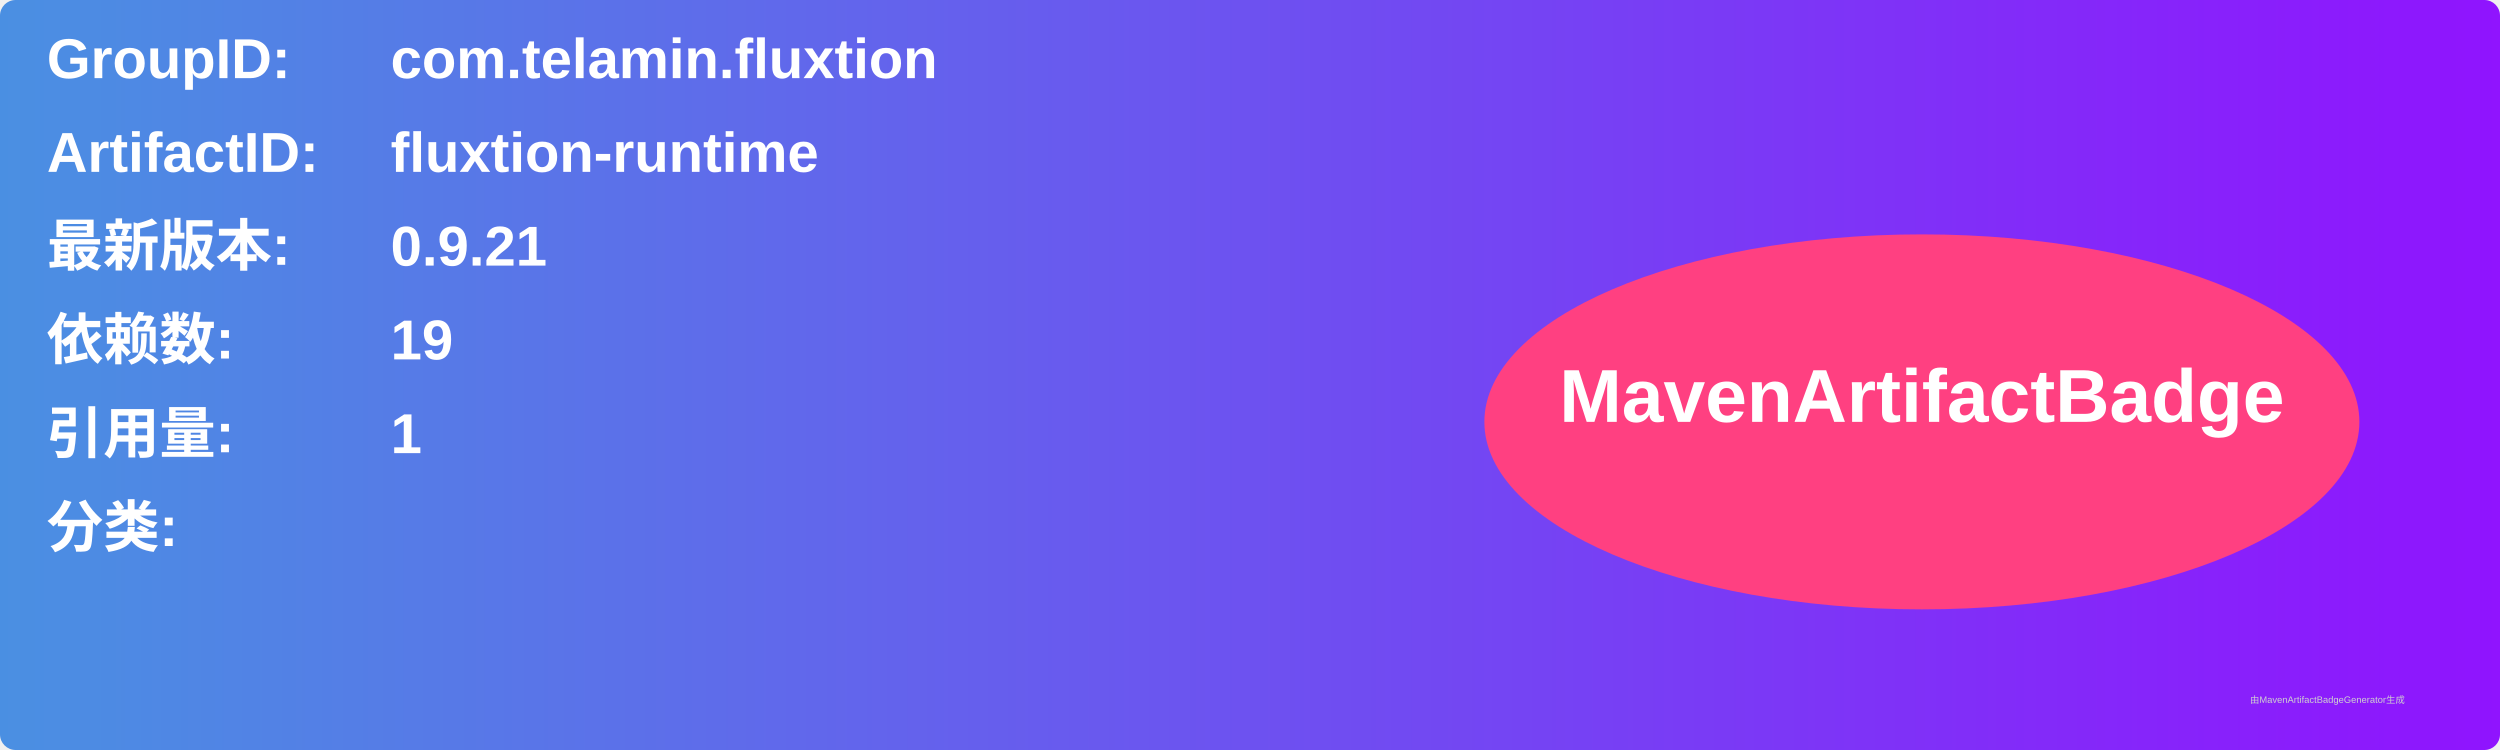
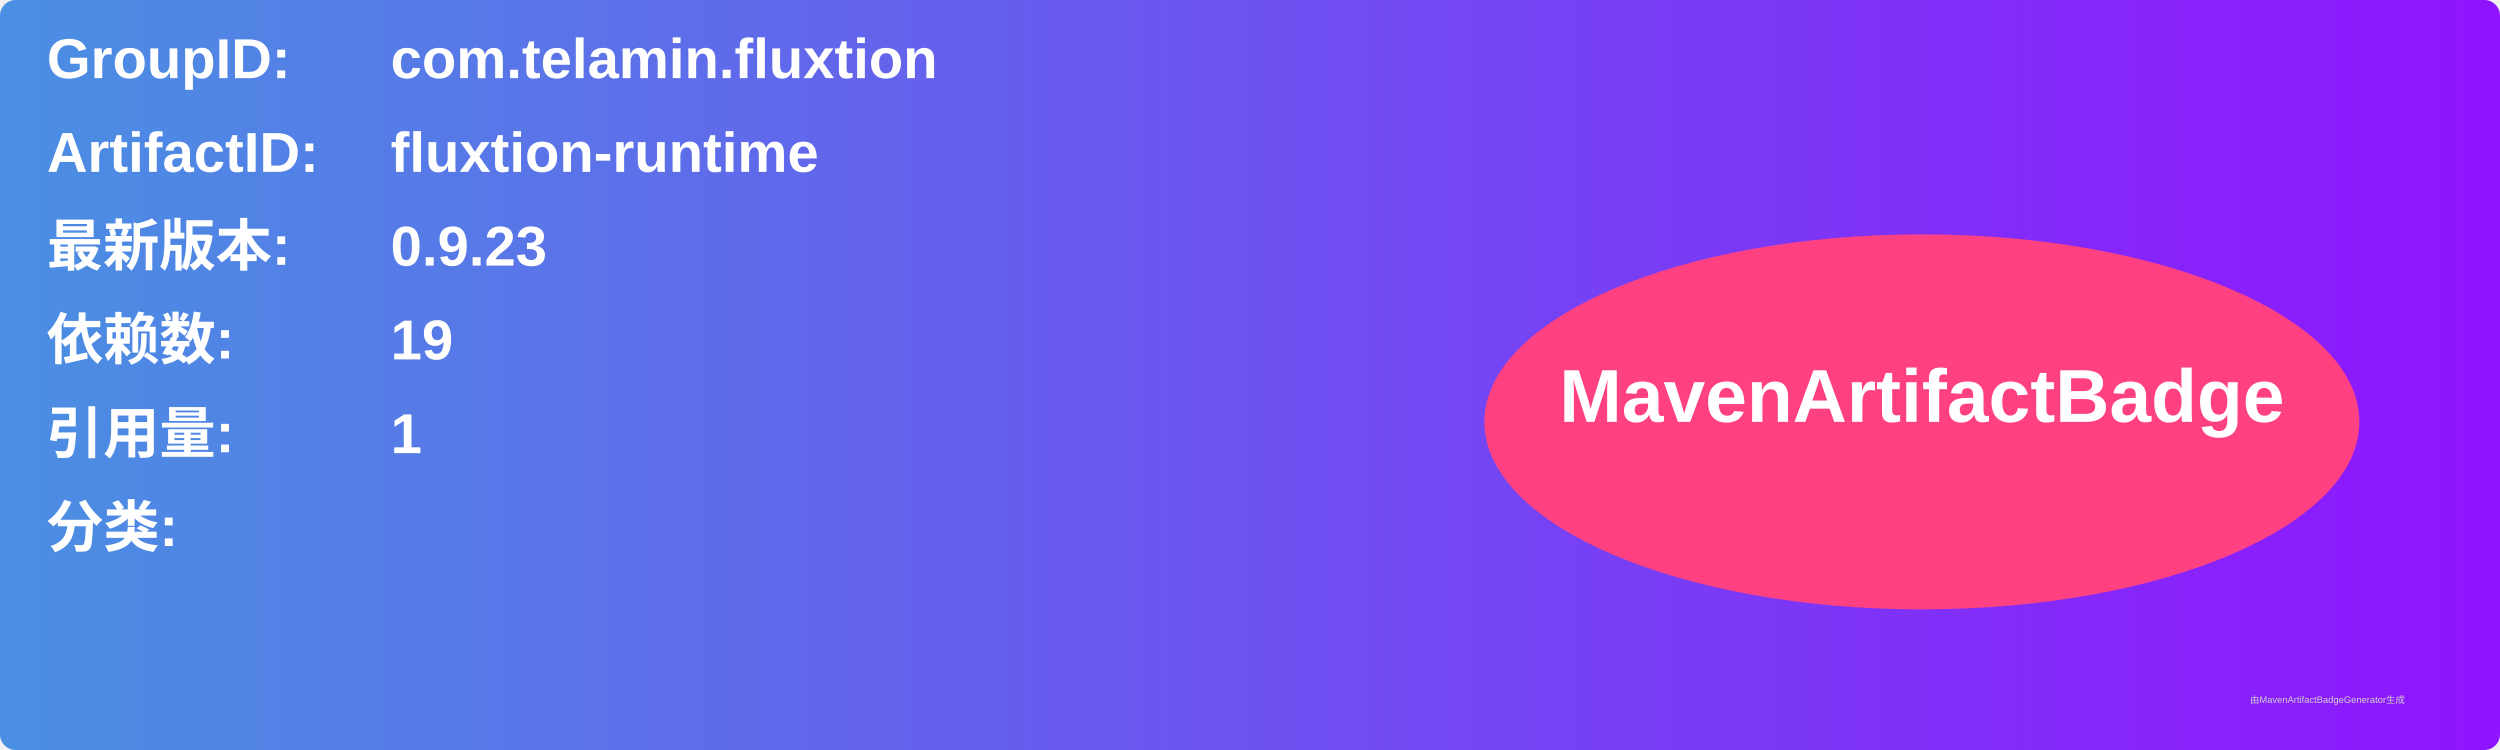
<svg xmlns="http://www.w3.org/2000/svg" width="800" height="240" viewBox="0 0 800 240">
  <linearGradient id="grad" x1="0%" y1="0%" x2="100%" y2="0%">
    <stop offset="0%" stop-color="#4a90e2" />
    <stop offset="100%" stop-color="#9013fe" />
  </linearGradient>
  <rect width="100%" height="100%" rx="5" ry="5" fill="url(#grad)" />
  <g transform="translate(15, 15)">
    <text x="0" y="10" font-family="Arial" font-size="18" fill="white" font-weight="bold" width="260">GroupID:</text>
    <text x="110" y="10" font-family="Arial" font-size="18" fill="white" font-weight="bold" width="460">com.telamin.fluxtion</text>
    <text x="0" y="40" font-family="Arial" font-size="18" fill="white" font-weight="bold" width="260">ArtifactID:</text>
    <text x="110" y="40" font-family="Arial" font-size="18" fill="white" font-weight="bold" width="460">fluxtion-runtime</text>
    <text x="0" y="70" font-family="Arial" font-size="18" fill="white" font-weight="bold">最新版本:</text>
    <text x="110" y="70" font-family="Arial" font-size="18" fill="white" font-weight="bold">
-       <tspan font-weight="bold">0.9.21</tspan>
+       <tspan font-weight="bold">0.9.23</tspan>
    </text>
    <text x="0" y="100" font-family="Arial" font-size="18" fill="white" font-weight="bold">依赖数: </text>
    <text x="110" y="100" font-family="Arial" font-size="18" fill="white">
      <tspan font-weight="bold">19</tspan>
    </text>
    <text x="0" y="130" font-family="Arial" font-size="18" fill="white" font-weight="bold">引用量: </text>
    <text x="110" y="130" font-family="Arial" font-size="18" fill="white">
      <tspan font-weight="bold">1</tspan>
    </text>
    <text x="0" y="160" font-family="Arial" font-size="18" fill="white" font-weight="bold">分类:</text>
    <text x="10" y="190" font-family="Arial" font-size="10" fill="white">
      <tspan font-weight="bold" />
    </text>
    <ellipse cx="600" cy="120" rx="140" ry="60" fill="#ff4081" />
    <text x="600" y="120" text-anchor="middle" font-family="Arial" font-size="24" fill="white" font-weight="bold">MavenArtifactBadge</text>
  </g>
  <text x="720" y="225" font-family="Arial" font-size="3" fill="#d0d0d0">由MavenArtifactBadgeGenerator生成</text>
</svg>
